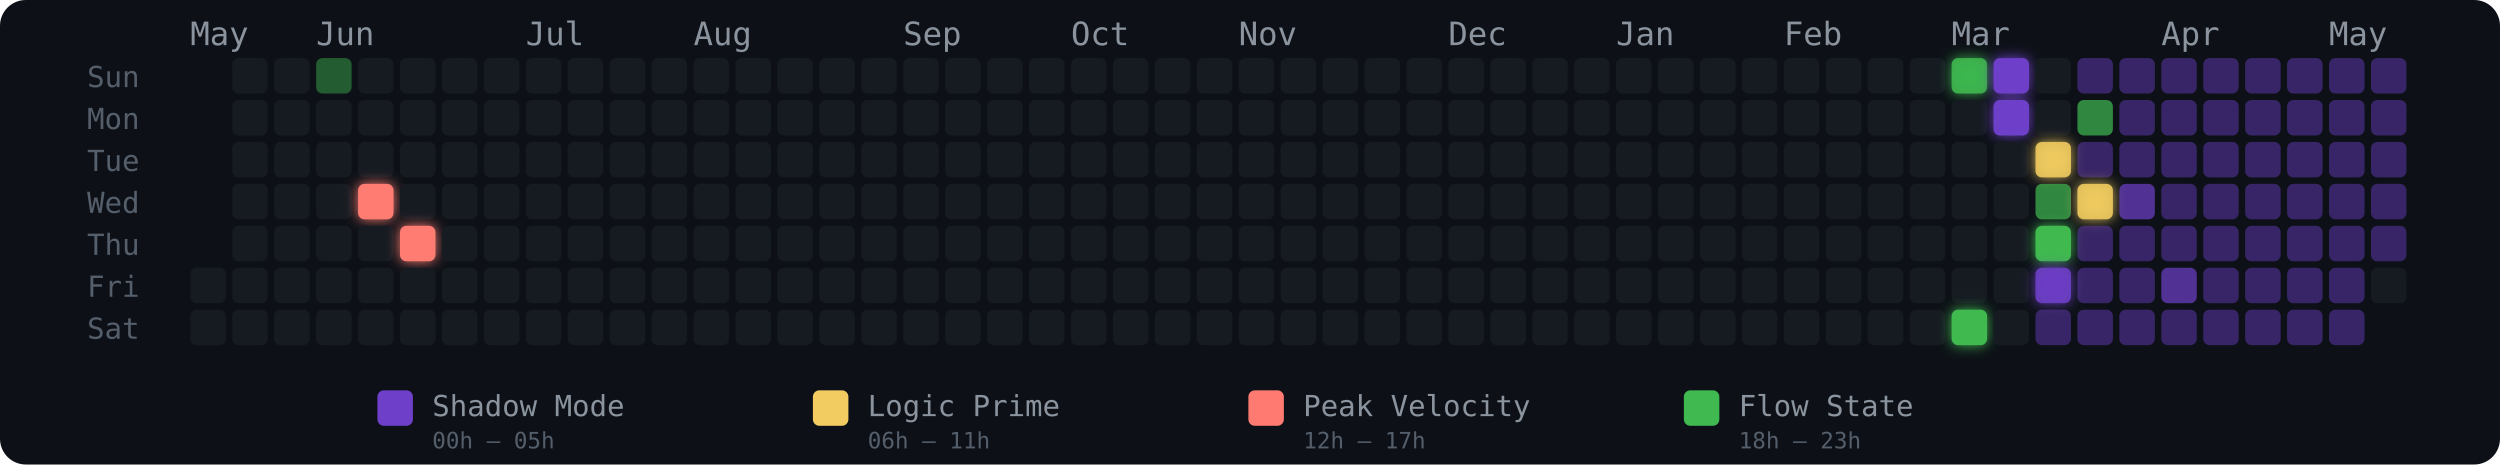
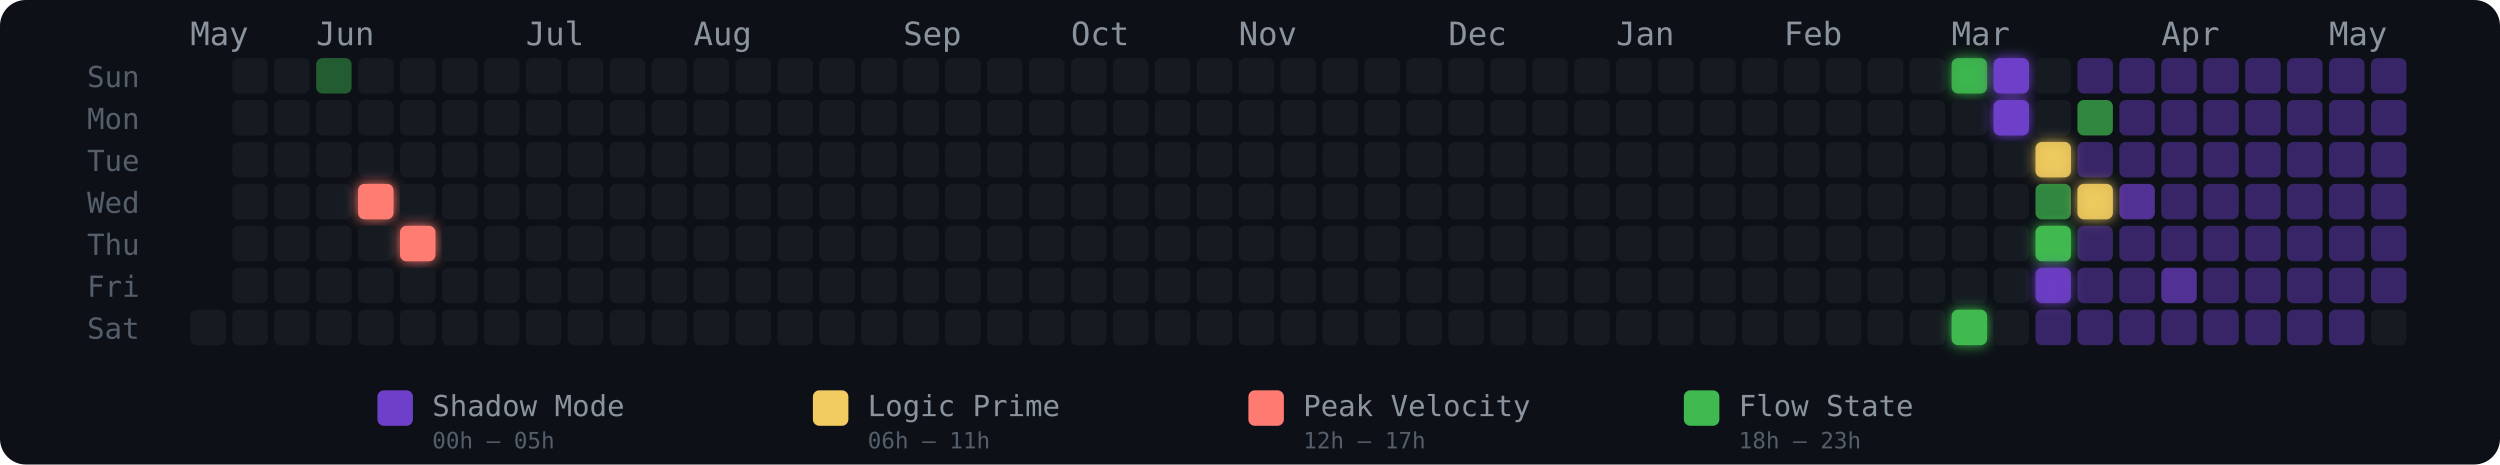
<svg xmlns="http://www.w3.org/2000/svg" width="775" height="144" viewBox="0 0 775 144" role="img" aria-label="Energy Rhythm Contribution Graph for hugotakeda">
  <defs>
    <filter id="glow-4-3" x="-50%" y="-50%" width="200%" height="200%">
      <feGaussianBlur stdDeviation="2" result="blur" />
      <feMerge>
        <feMergeNode in="blur" />
        <feMergeNode in="SourceGraphic" />
      </feMerge>
    </filter>
    <filter id="glow-5-4" x="-50%" y="-50%" width="200%" height="200%">
      <feGaussianBlur stdDeviation="2" result="blur" />
      <feMerge>
        <feMergeNode in="blur" />
        <feMergeNode in="SourceGraphic" />
      </feMerge>
    </filter>
    <filter id="glow-42-0" x="-50%" y="-50%" width="200%" height="200%">
      <feGaussianBlur stdDeviation="2" result="blur" />
      <feMerge>
        <feMergeNode in="blur" />
        <feMergeNode in="SourceGraphic" />
      </feMerge>
    </filter>
    <filter id="glow-42-6" x="-50%" y="-50%" width="200%" height="200%">
      <feGaussianBlur stdDeviation="2" result="blur" />
      <feMerge>
        <feMergeNode in="blur" />
        <feMergeNode in="SourceGraphic" />
      </feMerge>
    </filter>
    <filter id="glow-43-0" x="-50%" y="-50%" width="200%" height="200%">
      <feGaussianBlur stdDeviation="2" result="blur" />
      <feMerge>
        <feMergeNode in="blur" />
        <feMergeNode in="SourceGraphic" />
      </feMerge>
    </filter>
    <filter id="glow-43-1" x="-50%" y="-50%" width="200%" height="200%">
      <feGaussianBlur stdDeviation="2" result="blur" />
      <feMerge>
        <feMergeNode in="blur" />
        <feMergeNode in="SourceGraphic" />
      </feMerge>
    </filter>
    <filter id="glow-44-2" x="-50%" y="-50%" width="200%" height="200%">
      <feGaussianBlur stdDeviation="2" result="blur" />
      <feMerge>
        <feMergeNode in="blur" />
        <feMergeNode in="SourceGraphic" />
      </feMerge>
    </filter>
    <filter id="glow-44-4" x="-50%" y="-50%" width="200%" height="200%">
      <feGaussianBlur stdDeviation="2" result="blur" />
      <feMerge>
        <feMergeNode in="blur" />
        <feMergeNode in="SourceGraphic" />
      </feMerge>
    </filter>
    <filter id="glow-44-5" x="-50%" y="-50%" width="200%" height="200%">
      <feGaussianBlur stdDeviation="2" result="blur" />
      <feMerge>
        <feMergeNode in="blur" />
        <feMergeNode in="SourceGraphic" />
      </feMerge>
    </filter>
    <filter id="glow-45-3" x="-50%" y="-50%" width="200%" height="200%">
      <feGaussianBlur stdDeviation="2" result="blur" />
      <feMerge>
        <feMergeNode in="blur" />
        <feMergeNode in="SourceGraphic" />
      </feMerge>
    </filter>
  </defs>
  <style>
    @keyframes pulse { 0%,100%{opacity:.85} 50%{opacity:1} }
    .glow-cell { animation: pulse 2.5s ease-in-out infinite; }
  </style>
  <rect width="775" height="144" rx="8" fill="#0d1117" />
  <text x="27" y="27" fill="#555e6b" font-size="9" font-family="monospace">Sun</text>
  <text x="27" y="40" fill="#555e6b" font-size="9" font-family="monospace">Mon</text>
  <text x="27" y="53" fill="#555e6b" font-size="9" font-family="monospace">Tue</text>
  <text x="27" y="66" fill="#555e6b" font-size="9" font-family="monospace">Wed</text>
  <text x="27" y="79" fill="#555e6b" font-size="9" font-family="monospace">Thu</text>
  <text x="27" y="92" fill="#555e6b" font-size="9" font-family="monospace">Fri</text>
  <text x="27" y="105" fill="#555e6b" font-size="9" font-family="monospace">Sat</text>
  <text x="59" y="14" fill="#8b949e" font-size="10" font-family="monospace">May</text>
  <text x="98" y="14" fill="#8b949e" font-size="10" font-family="monospace">Jun</text>
  <text x="163" y="14" fill="#8b949e" font-size="10" font-family="monospace">Jul</text>
  <text x="215" y="14" fill="#8b949e" font-size="10" font-family="monospace">Aug</text>
  <text x="280" y="14" fill="#8b949e" font-size="10" font-family="monospace">Sep</text>
  <text x="332" y="14" fill="#8b949e" font-size="10" font-family="monospace">Oct</text>
  <text x="384" y="14" fill="#8b949e" font-size="10" font-family="monospace">Nov</text>
  <text x="449" y="14" fill="#8b949e" font-size="10" font-family="monospace">Dec</text>
  <text x="501" y="14" fill="#8b949e" font-size="10" font-family="monospace">Jan</text>
  <text x="553" y="14" fill="#8b949e" font-size="10" font-family="monospace">Feb</text>
  <text x="605" y="14" fill="#8b949e" font-size="10" font-family="monospace">Mar</text>
  <text x="670" y="14" fill="#8b949e" font-size="10" font-family="monospace">Apr</text>
  <text x="722" y="14" fill="#8b949e" font-size="10" font-family="monospace">May</text>
-   <rect x="59" y="83" width="11" height="11" rx="2" ry="2" fill="#161b22" fill-opacity="1">
-       </rect>
  <rect x="59" y="96" width="11" height="11" rx="2" ry="2" fill="#161b22" fill-opacity="1">
      </rect>
  <rect x="72" y="18" width="11" height="11" rx="2" ry="2" fill="#161b22" fill-opacity="1">
      </rect>
  <rect x="72" y="31" width="11" height="11" rx="2" ry="2" fill="#161b22" fill-opacity="1">
      </rect>
  <rect x="72" y="44" width="11" height="11" rx="2" ry="2" fill="#161b22" fill-opacity="1">
      </rect>
  <rect x="72" y="57" width="11" height="11" rx="2" ry="2" fill="#161b22" fill-opacity="1">
      </rect>
  <rect x="72" y="70" width="11" height="11" rx="2" ry="2" fill="#161b22" fill-opacity="1">
      </rect>
  <rect x="72" y="83" width="11" height="11" rx="2" ry="2" fill="#161b22" fill-opacity="1">
      </rect>
  <rect x="72" y="96" width="11" height="11" rx="2" ry="2" fill="#161b22" fill-opacity="1">
      </rect>
  <rect x="85" y="18" width="11" height="11" rx="2" ry="2" fill="#161b22" fill-opacity="1">
      </rect>
  <rect x="85" y="31" width="11" height="11" rx="2" ry="2" fill="#161b22" fill-opacity="1">
      </rect>
  <rect x="85" y="44" width="11" height="11" rx="2" ry="2" fill="#161b22" fill-opacity="1">
      </rect>
  <rect x="85" y="57" width="11" height="11" rx="2" ry="2" fill="#161b22" fill-opacity="1">
      </rect>
  <rect x="85" y="70" width="11" height="11" rx="2" ry="2" fill="#161b22" fill-opacity="1">
      </rect>
  <rect x="85" y="83" width="11" height="11" rx="2" ry="2" fill="#161b22" fill-opacity="1">
      </rect>
  <rect x="85" y="96" width="11" height="11" rx="2" ry="2" fill="#161b22" fill-opacity="1">
      </rect>
  <rect x="98" y="18" width="11" height="11" rx="2" ry="2" fill="#3fb950" fill-opacity="0.45">
      </rect>
  <rect x="98" y="31" width="11" height="11" rx="2" ry="2" fill="#161b22" fill-opacity="1">
      </rect>
  <rect x="98" y="44" width="11" height="11" rx="2" ry="2" fill="#161b22" fill-opacity="1">
      </rect>
  <rect x="98" y="57" width="11" height="11" rx="2" ry="2" fill="#161b22" fill-opacity="1">
      </rect>
  <rect x="98" y="70" width="11" height="11" rx="2" ry="2" fill="#161b22" fill-opacity="1">
      </rect>
  <rect x="98" y="83" width="11" height="11" rx="2" ry="2" fill="#161b22" fill-opacity="1">
      </rect>
  <rect x="98" y="96" width="11" height="11" rx="2" ry="2" fill="#161b22" fill-opacity="1">
      </rect>
  <rect x="111" y="18" width="11" height="11" rx="2" ry="2" fill="#161b22" fill-opacity="1">
      </rect>
  <rect x="111" y="31" width="11" height="11" rx="2" ry="2" fill="#161b22" fill-opacity="1">
      </rect>
  <rect x="111" y="44" width="11" height="11" rx="2" ry="2" fill="#161b22" fill-opacity="1">
      </rect>
  <rect x="111" y="57" width="11" height="11" rx="2" ry="2" fill="#ff7b72" fill-opacity="1" filter="url(#glow-4-3)">
      </rect>
  <rect x="111" y="70" width="11" height="11" rx="2" ry="2" fill="#161b22" fill-opacity="1">
      </rect>
  <rect x="111" y="83" width="11" height="11" rx="2" ry="2" fill="#161b22" fill-opacity="1">
      </rect>
  <rect x="111" y="96" width="11" height="11" rx="2" ry="2" fill="#161b22" fill-opacity="1">
      </rect>
  <rect x="124" y="18" width="11" height="11" rx="2" ry="2" fill="#161b22" fill-opacity="1">
      </rect>
  <rect x="124" y="31" width="11" height="11" rx="2" ry="2" fill="#161b22" fill-opacity="1">
      </rect>
  <rect x="124" y="44" width="11" height="11" rx="2" ry="2" fill="#161b22" fill-opacity="1">
      </rect>
  <rect x="124" y="57" width="11" height="11" rx="2" ry="2" fill="#161b22" fill-opacity="1">
      </rect>
  <rect x="124" y="70" width="11" height="11" rx="2" ry="2" fill="#ff7b72" fill-opacity="1" filter="url(#glow-5-4)">
      </rect>
  <rect x="124" y="83" width="11" height="11" rx="2" ry="2" fill="#161b22" fill-opacity="1">
      </rect>
  <rect x="124" y="96" width="11" height="11" rx="2" ry="2" fill="#161b22" fill-opacity="1">
      </rect>
  <rect x="137" y="18" width="11" height="11" rx="2" ry="2" fill="#161b22" fill-opacity="1">
      </rect>
  <rect x="137" y="31" width="11" height="11" rx="2" ry="2" fill="#161b22" fill-opacity="1">
      </rect>
  <rect x="137" y="44" width="11" height="11" rx="2" ry="2" fill="#161b22" fill-opacity="1">
      </rect>
  <rect x="137" y="57" width="11" height="11" rx="2" ry="2" fill="#161b22" fill-opacity="1">
      </rect>
  <rect x="137" y="70" width="11" height="11" rx="2" ry="2" fill="#161b22" fill-opacity="1">
      </rect>
  <rect x="137" y="83" width="11" height="11" rx="2" ry="2" fill="#161b22" fill-opacity="1">
      </rect>
  <rect x="137" y="96" width="11" height="11" rx="2" ry="2" fill="#161b22" fill-opacity="1">
      </rect>
  <rect x="150" y="18" width="11" height="11" rx="2" ry="2" fill="#161b22" fill-opacity="1">
      </rect>
  <rect x="150" y="31" width="11" height="11" rx="2" ry="2" fill="#161b22" fill-opacity="1">
      </rect>
  <rect x="150" y="44" width="11" height="11" rx="2" ry="2" fill="#161b22" fill-opacity="1">
      </rect>
  <rect x="150" y="57" width="11" height="11" rx="2" ry="2" fill="#161b22" fill-opacity="1">
      </rect>
  <rect x="150" y="70" width="11" height="11" rx="2" ry="2" fill="#161b22" fill-opacity="1">
      </rect>
  <rect x="150" y="83" width="11" height="11" rx="2" ry="2" fill="#161b22" fill-opacity="1">
      </rect>
  <rect x="150" y="96" width="11" height="11" rx="2" ry="2" fill="#161b22" fill-opacity="1">
      </rect>
  <rect x="163" y="18" width="11" height="11" rx="2" ry="2" fill="#161b22" fill-opacity="1">
      </rect>
  <rect x="163" y="31" width="11" height="11" rx="2" ry="2" fill="#161b22" fill-opacity="1">
      </rect>
  <rect x="163" y="44" width="11" height="11" rx="2" ry="2" fill="#161b22" fill-opacity="1">
      </rect>
  <rect x="163" y="57" width="11" height="11" rx="2" ry="2" fill="#161b22" fill-opacity="1">
      </rect>
  <rect x="163" y="70" width="11" height="11" rx="2" ry="2" fill="#161b22" fill-opacity="1">
      </rect>
  <rect x="163" y="83" width="11" height="11" rx="2" ry="2" fill="#161b22" fill-opacity="1">
      </rect>
  <rect x="163" y="96" width="11" height="11" rx="2" ry="2" fill="#161b22" fill-opacity="1">
      </rect>
  <rect x="176" y="18" width="11" height="11" rx="2" ry="2" fill="#161b22" fill-opacity="1">
      </rect>
  <rect x="176" y="31" width="11" height="11" rx="2" ry="2" fill="#161b22" fill-opacity="1">
      </rect>
  <rect x="176" y="44" width="11" height="11" rx="2" ry="2" fill="#161b22" fill-opacity="1">
      </rect>
  <rect x="176" y="57" width="11" height="11" rx="2" ry="2" fill="#161b22" fill-opacity="1">
      </rect>
  <rect x="176" y="70" width="11" height="11" rx="2" ry="2" fill="#161b22" fill-opacity="1">
      </rect>
  <rect x="176" y="83" width="11" height="11" rx="2" ry="2" fill="#161b22" fill-opacity="1">
      </rect>
  <rect x="176" y="96" width="11" height="11" rx="2" ry="2" fill="#161b22" fill-opacity="1">
      </rect>
  <rect x="189" y="18" width="11" height="11" rx="2" ry="2" fill="#161b22" fill-opacity="1">
      </rect>
  <rect x="189" y="31" width="11" height="11" rx="2" ry="2" fill="#161b22" fill-opacity="1">
      </rect>
  <rect x="189" y="44" width="11" height="11" rx="2" ry="2" fill="#161b22" fill-opacity="1">
      </rect>
  <rect x="189" y="57" width="11" height="11" rx="2" ry="2" fill="#161b22" fill-opacity="1">
      </rect>
  <rect x="189" y="70" width="11" height="11" rx="2" ry="2" fill="#161b22" fill-opacity="1">
      </rect>
  <rect x="189" y="83" width="11" height="11" rx="2" ry="2" fill="#161b22" fill-opacity="1">
      </rect>
  <rect x="189" y="96" width="11" height="11" rx="2" ry="2" fill="#161b22" fill-opacity="1">
      </rect>
  <rect x="202" y="18" width="11" height="11" rx="2" ry="2" fill="#161b22" fill-opacity="1">
      </rect>
  <rect x="202" y="31" width="11" height="11" rx="2" ry="2" fill="#161b22" fill-opacity="1">
      </rect>
  <rect x="202" y="44" width="11" height="11" rx="2" ry="2" fill="#161b22" fill-opacity="1">
      </rect>
  <rect x="202" y="57" width="11" height="11" rx="2" ry="2" fill="#161b22" fill-opacity="1">
      </rect>
  <rect x="202" y="70" width="11" height="11" rx="2" ry="2" fill="#161b22" fill-opacity="1">
      </rect>
  <rect x="202" y="83" width="11" height="11" rx="2" ry="2" fill="#161b22" fill-opacity="1">
      </rect>
  <rect x="202" y="96" width="11" height="11" rx="2" ry="2" fill="#161b22" fill-opacity="1">
      </rect>
  <rect x="215" y="18" width="11" height="11" rx="2" ry="2" fill="#161b22" fill-opacity="1">
      </rect>
  <rect x="215" y="31" width="11" height="11" rx="2" ry="2" fill="#161b22" fill-opacity="1">
      </rect>
  <rect x="215" y="44" width="11" height="11" rx="2" ry="2" fill="#161b22" fill-opacity="1">
      </rect>
  <rect x="215" y="57" width="11" height="11" rx="2" ry="2" fill="#161b22" fill-opacity="1">
      </rect>
  <rect x="215" y="70" width="11" height="11" rx="2" ry="2" fill="#161b22" fill-opacity="1">
      </rect>
  <rect x="215" y="83" width="11" height="11" rx="2" ry="2" fill="#161b22" fill-opacity="1">
      </rect>
  <rect x="215" y="96" width="11" height="11" rx="2" ry="2" fill="#161b22" fill-opacity="1">
      </rect>
  <rect x="228" y="18" width="11" height="11" rx="2" ry="2" fill="#161b22" fill-opacity="1">
      </rect>
  <rect x="228" y="31" width="11" height="11" rx="2" ry="2" fill="#161b22" fill-opacity="1">
      </rect>
  <rect x="228" y="44" width="11" height="11" rx="2" ry="2" fill="#161b22" fill-opacity="1">
      </rect>
  <rect x="228" y="57" width="11" height="11" rx="2" ry="2" fill="#161b22" fill-opacity="1">
      </rect>
  <rect x="228" y="70" width="11" height="11" rx="2" ry="2" fill="#161b22" fill-opacity="1">
      </rect>
  <rect x="228" y="83" width="11" height="11" rx="2" ry="2" fill="#161b22" fill-opacity="1">
      </rect>
  <rect x="228" y="96" width="11" height="11" rx="2" ry="2" fill="#161b22" fill-opacity="1">
      </rect>
  <rect x="241" y="18" width="11" height="11" rx="2" ry="2" fill="#161b22" fill-opacity="1">
      </rect>
  <rect x="241" y="31" width="11" height="11" rx="2" ry="2" fill="#161b22" fill-opacity="1">
      </rect>
  <rect x="241" y="44" width="11" height="11" rx="2" ry="2" fill="#161b22" fill-opacity="1">
      </rect>
  <rect x="241" y="57" width="11" height="11" rx="2" ry="2" fill="#161b22" fill-opacity="1">
      </rect>
  <rect x="241" y="70" width="11" height="11" rx="2" ry="2" fill="#161b22" fill-opacity="1">
      </rect>
  <rect x="241" y="83" width="11" height="11" rx="2" ry="2" fill="#161b22" fill-opacity="1">
      </rect>
  <rect x="241" y="96" width="11" height="11" rx="2" ry="2" fill="#161b22" fill-opacity="1">
      </rect>
  <rect x="254" y="18" width="11" height="11" rx="2" ry="2" fill="#161b22" fill-opacity="1">
      </rect>
  <rect x="254" y="31" width="11" height="11" rx="2" ry="2" fill="#161b22" fill-opacity="1">
      </rect>
  <rect x="254" y="44" width="11" height="11" rx="2" ry="2" fill="#161b22" fill-opacity="1">
      </rect>
  <rect x="254" y="57" width="11" height="11" rx="2" ry="2" fill="#161b22" fill-opacity="1">
      </rect>
  <rect x="254" y="70" width="11" height="11" rx="2" ry="2" fill="#161b22" fill-opacity="1">
      </rect>
  <rect x="254" y="83" width="11" height="11" rx="2" ry="2" fill="#161b22" fill-opacity="1">
      </rect>
  <rect x="254" y="96" width="11" height="11" rx="2" ry="2" fill="#161b22" fill-opacity="1">
      </rect>
  <rect x="267" y="18" width="11" height="11" rx="2" ry="2" fill="#161b22" fill-opacity="1">
      </rect>
  <rect x="267" y="31" width="11" height="11" rx="2" ry="2" fill="#161b22" fill-opacity="1">
      </rect>
  <rect x="267" y="44" width="11" height="11" rx="2" ry="2" fill="#161b22" fill-opacity="1">
      </rect>
  <rect x="267" y="57" width="11" height="11" rx="2" ry="2" fill="#161b22" fill-opacity="1">
      </rect>
  <rect x="267" y="70" width="11" height="11" rx="2" ry="2" fill="#161b22" fill-opacity="1">
      </rect>
  <rect x="267" y="83" width="11" height="11" rx="2" ry="2" fill="#161b22" fill-opacity="1">
      </rect>
  <rect x="267" y="96" width="11" height="11" rx="2" ry="2" fill="#161b22" fill-opacity="1">
      </rect>
  <rect x="280" y="18" width="11" height="11" rx="2" ry="2" fill="#161b22" fill-opacity="1">
      </rect>
  <rect x="280" y="31" width="11" height="11" rx="2" ry="2" fill="#161b22" fill-opacity="1">
      </rect>
  <rect x="280" y="44" width="11" height="11" rx="2" ry="2" fill="#161b22" fill-opacity="1">
      </rect>
  <rect x="280" y="57" width="11" height="11" rx="2" ry="2" fill="#161b22" fill-opacity="1">
      </rect>
  <rect x="280" y="70" width="11" height="11" rx="2" ry="2" fill="#161b22" fill-opacity="1">
      </rect>
  <rect x="280" y="83" width="11" height="11" rx="2" ry="2" fill="#161b22" fill-opacity="1">
      </rect>
  <rect x="280" y="96" width="11" height="11" rx="2" ry="2" fill="#161b22" fill-opacity="1">
      </rect>
  <rect x="293" y="18" width="11" height="11" rx="2" ry="2" fill="#161b22" fill-opacity="1">
      </rect>
  <rect x="293" y="31" width="11" height="11" rx="2" ry="2" fill="#161b22" fill-opacity="1">
      </rect>
  <rect x="293" y="44" width="11" height="11" rx="2" ry="2" fill="#161b22" fill-opacity="1">
      </rect>
  <rect x="293" y="57" width="11" height="11" rx="2" ry="2" fill="#161b22" fill-opacity="1">
      </rect>
  <rect x="293" y="70" width="11" height="11" rx="2" ry="2" fill="#161b22" fill-opacity="1">
      </rect>
  <rect x="293" y="83" width="11" height="11" rx="2" ry="2" fill="#161b22" fill-opacity="1">
      </rect>
  <rect x="293" y="96" width="11" height="11" rx="2" ry="2" fill="#161b22" fill-opacity="1">
      </rect>
  <rect x="306" y="18" width="11" height="11" rx="2" ry="2" fill="#161b22" fill-opacity="1">
      </rect>
  <rect x="306" y="31" width="11" height="11" rx="2" ry="2" fill="#161b22" fill-opacity="1">
      </rect>
  <rect x="306" y="44" width="11" height="11" rx="2" ry="2" fill="#161b22" fill-opacity="1">
      </rect>
  <rect x="306" y="57" width="11" height="11" rx="2" ry="2" fill="#161b22" fill-opacity="1">
      </rect>
  <rect x="306" y="70" width="11" height="11" rx="2" ry="2" fill="#161b22" fill-opacity="1">
      </rect>
  <rect x="306" y="83" width="11" height="11" rx="2" ry="2" fill="#161b22" fill-opacity="1">
      </rect>
  <rect x="306" y="96" width="11" height="11" rx="2" ry="2" fill="#161b22" fill-opacity="1">
      </rect>
  <rect x="319" y="18" width="11" height="11" rx="2" ry="2" fill="#161b22" fill-opacity="1">
      </rect>
  <rect x="319" y="31" width="11" height="11" rx="2" ry="2" fill="#161b22" fill-opacity="1">
      </rect>
  <rect x="319" y="44" width="11" height="11" rx="2" ry="2" fill="#161b22" fill-opacity="1">
      </rect>
  <rect x="319" y="57" width="11" height="11" rx="2" ry="2" fill="#161b22" fill-opacity="1">
      </rect>
  <rect x="319" y="70" width="11" height="11" rx="2" ry="2" fill="#161b22" fill-opacity="1">
      </rect>
  <rect x="319" y="83" width="11" height="11" rx="2" ry="2" fill="#161b22" fill-opacity="1">
      </rect>
  <rect x="319" y="96" width="11" height="11" rx="2" ry="2" fill="#161b22" fill-opacity="1">
      </rect>
  <rect x="332" y="18" width="11" height="11" rx="2" ry="2" fill="#161b22" fill-opacity="1">
      </rect>
  <rect x="332" y="31" width="11" height="11" rx="2" ry="2" fill="#161b22" fill-opacity="1">
      </rect>
  <rect x="332" y="44" width="11" height="11" rx="2" ry="2" fill="#161b22" fill-opacity="1">
      </rect>
  <rect x="332" y="57" width="11" height="11" rx="2" ry="2" fill="#161b22" fill-opacity="1">
      </rect>
  <rect x="332" y="70" width="11" height="11" rx="2" ry="2" fill="#161b22" fill-opacity="1">
      </rect>
  <rect x="332" y="83" width="11" height="11" rx="2" ry="2" fill="#161b22" fill-opacity="1">
      </rect>
  <rect x="332" y="96" width="11" height="11" rx="2" ry="2" fill="#161b22" fill-opacity="1">
      </rect>
  <rect x="345" y="18" width="11" height="11" rx="2" ry="2" fill="#161b22" fill-opacity="1">
      </rect>
  <rect x="345" y="31" width="11" height="11" rx="2" ry="2" fill="#161b22" fill-opacity="1">
      </rect>
  <rect x="345" y="44" width="11" height="11" rx="2" ry="2" fill="#161b22" fill-opacity="1">
      </rect>
  <rect x="345" y="57" width="11" height="11" rx="2" ry="2" fill="#161b22" fill-opacity="1">
      </rect>
  <rect x="345" y="70" width="11" height="11" rx="2" ry="2" fill="#161b22" fill-opacity="1">
      </rect>
  <rect x="345" y="83" width="11" height="11" rx="2" ry="2" fill="#161b22" fill-opacity="1">
      </rect>
  <rect x="345" y="96" width="11" height="11" rx="2" ry="2" fill="#161b22" fill-opacity="1">
      </rect>
  <rect x="358" y="18" width="11" height="11" rx="2" ry="2" fill="#161b22" fill-opacity="1">
      </rect>
  <rect x="358" y="31" width="11" height="11" rx="2" ry="2" fill="#161b22" fill-opacity="1">
      </rect>
  <rect x="358" y="44" width="11" height="11" rx="2" ry="2" fill="#161b22" fill-opacity="1">
      </rect>
  <rect x="358" y="57" width="11" height="11" rx="2" ry="2" fill="#161b22" fill-opacity="1">
      </rect>
  <rect x="358" y="70" width="11" height="11" rx="2" ry="2" fill="#161b22" fill-opacity="1">
      </rect>
  <rect x="358" y="83" width="11" height="11" rx="2" ry="2" fill="#161b22" fill-opacity="1">
      </rect>
  <rect x="358" y="96" width="11" height="11" rx="2" ry="2" fill="#161b22" fill-opacity="1">
      </rect>
  <rect x="371" y="18" width="11" height="11" rx="2" ry="2" fill="#161b22" fill-opacity="1">
      </rect>
  <rect x="371" y="31" width="11" height="11" rx="2" ry="2" fill="#161b22" fill-opacity="1">
      </rect>
  <rect x="371" y="44" width="11" height="11" rx="2" ry="2" fill="#161b22" fill-opacity="1">
      </rect>
  <rect x="371" y="57" width="11" height="11" rx="2" ry="2" fill="#161b22" fill-opacity="1">
      </rect>
  <rect x="371" y="70" width="11" height="11" rx="2" ry="2" fill="#161b22" fill-opacity="1">
      </rect>
  <rect x="371" y="83" width="11" height="11" rx="2" ry="2" fill="#161b22" fill-opacity="1">
      </rect>
  <rect x="371" y="96" width="11" height="11" rx="2" ry="2" fill="#161b22" fill-opacity="1">
      </rect>
  <rect x="384" y="18" width="11" height="11" rx="2" ry="2" fill="#161b22" fill-opacity="1">
      </rect>
  <rect x="384" y="31" width="11" height="11" rx="2" ry="2" fill="#161b22" fill-opacity="1">
      </rect>
  <rect x="384" y="44" width="11" height="11" rx="2" ry="2" fill="#161b22" fill-opacity="1">
      </rect>
  <rect x="384" y="57" width="11" height="11" rx="2" ry="2" fill="#161b22" fill-opacity="1">
      </rect>
  <rect x="384" y="70" width="11" height="11" rx="2" ry="2" fill="#161b22" fill-opacity="1">
      </rect>
  <rect x="384" y="83" width="11" height="11" rx="2" ry="2" fill="#161b22" fill-opacity="1">
      </rect>
  <rect x="384" y="96" width="11" height="11" rx="2" ry="2" fill="#161b22" fill-opacity="1">
      </rect>
  <rect x="397" y="18" width="11" height="11" rx="2" ry="2" fill="#161b22" fill-opacity="1">
      </rect>
  <rect x="397" y="31" width="11" height="11" rx="2" ry="2" fill="#161b22" fill-opacity="1">
      </rect>
  <rect x="397" y="44" width="11" height="11" rx="2" ry="2" fill="#161b22" fill-opacity="1">
      </rect>
  <rect x="397" y="57" width="11" height="11" rx="2" ry="2" fill="#161b22" fill-opacity="1">
      </rect>
  <rect x="397" y="70" width="11" height="11" rx="2" ry="2" fill="#161b22" fill-opacity="1">
      </rect>
  <rect x="397" y="83" width="11" height="11" rx="2" ry="2" fill="#161b22" fill-opacity="1">
      </rect>
  <rect x="397" y="96" width="11" height="11" rx="2" ry="2" fill="#161b22" fill-opacity="1">
      </rect>
  <rect x="410" y="18" width="11" height="11" rx="2" ry="2" fill="#161b22" fill-opacity="1">
      </rect>
  <rect x="410" y="31" width="11" height="11" rx="2" ry="2" fill="#161b22" fill-opacity="1">
      </rect>
  <rect x="410" y="44" width="11" height="11" rx="2" ry="2" fill="#161b22" fill-opacity="1">
      </rect>
  <rect x="410" y="57" width="11" height="11" rx="2" ry="2" fill="#161b22" fill-opacity="1">
      </rect>
  <rect x="410" y="70" width="11" height="11" rx="2" ry="2" fill="#161b22" fill-opacity="1">
      </rect>
  <rect x="410" y="83" width="11" height="11" rx="2" ry="2" fill="#161b22" fill-opacity="1">
      </rect>
  <rect x="410" y="96" width="11" height="11" rx="2" ry="2" fill="#161b22" fill-opacity="1">
      </rect>
  <rect x="423" y="18" width="11" height="11" rx="2" ry="2" fill="#161b22" fill-opacity="1">
      </rect>
  <rect x="423" y="31" width="11" height="11" rx="2" ry="2" fill="#161b22" fill-opacity="1">
      </rect>
  <rect x="423" y="44" width="11" height="11" rx="2" ry="2" fill="#161b22" fill-opacity="1">
      </rect>
  <rect x="423" y="57" width="11" height="11" rx="2" ry="2" fill="#161b22" fill-opacity="1">
      </rect>
  <rect x="423" y="70" width="11" height="11" rx="2" ry="2" fill="#161b22" fill-opacity="1">
      </rect>
  <rect x="423" y="83" width="11" height="11" rx="2" ry="2" fill="#161b22" fill-opacity="1">
      </rect>
  <rect x="423" y="96" width="11" height="11" rx="2" ry="2" fill="#161b22" fill-opacity="1">
      </rect>
  <rect x="436" y="18" width="11" height="11" rx="2" ry="2" fill="#161b22" fill-opacity="1">
      </rect>
  <rect x="436" y="31" width="11" height="11" rx="2" ry="2" fill="#161b22" fill-opacity="1">
      </rect>
  <rect x="436" y="44" width="11" height="11" rx="2" ry="2" fill="#161b22" fill-opacity="1">
      </rect>
  <rect x="436" y="57" width="11" height="11" rx="2" ry="2" fill="#161b22" fill-opacity="1">
      </rect>
  <rect x="436" y="70" width="11" height="11" rx="2" ry="2" fill="#161b22" fill-opacity="1">
      </rect>
  <rect x="436" y="83" width="11" height="11" rx="2" ry="2" fill="#161b22" fill-opacity="1">
      </rect>
  <rect x="436" y="96" width="11" height="11" rx="2" ry="2" fill="#161b22" fill-opacity="1">
      </rect>
  <rect x="449" y="18" width="11" height="11" rx="2" ry="2" fill="#161b22" fill-opacity="1">
      </rect>
  <rect x="449" y="31" width="11" height="11" rx="2" ry="2" fill="#161b22" fill-opacity="1">
      </rect>
  <rect x="449" y="44" width="11" height="11" rx="2" ry="2" fill="#161b22" fill-opacity="1">
      </rect>
  <rect x="449" y="57" width="11" height="11" rx="2" ry="2" fill="#161b22" fill-opacity="1">
      </rect>
  <rect x="449" y="70" width="11" height="11" rx="2" ry="2" fill="#161b22" fill-opacity="1">
      </rect>
  <rect x="449" y="83" width="11" height="11" rx="2" ry="2" fill="#161b22" fill-opacity="1">
      </rect>
  <rect x="449" y="96" width="11" height="11" rx="2" ry="2" fill="#161b22" fill-opacity="1">
      </rect>
  <rect x="462" y="18" width="11" height="11" rx="2" ry="2" fill="#161b22" fill-opacity="1">
      </rect>
  <rect x="462" y="31" width="11" height="11" rx="2" ry="2" fill="#161b22" fill-opacity="1">
      </rect>
  <rect x="462" y="44" width="11" height="11" rx="2" ry="2" fill="#161b22" fill-opacity="1">
      </rect>
  <rect x="462" y="57" width="11" height="11" rx="2" ry="2" fill="#161b22" fill-opacity="1">
      </rect>
  <rect x="462" y="70" width="11" height="11" rx="2" ry="2" fill="#161b22" fill-opacity="1">
      </rect>
  <rect x="462" y="83" width="11" height="11" rx="2" ry="2" fill="#161b22" fill-opacity="1">
      </rect>
  <rect x="462" y="96" width="11" height="11" rx="2" ry="2" fill="#161b22" fill-opacity="1">
      </rect>
  <rect x="475" y="18" width="11" height="11" rx="2" ry="2" fill="#161b22" fill-opacity="1">
      </rect>
  <rect x="475" y="31" width="11" height="11" rx="2" ry="2" fill="#161b22" fill-opacity="1">
      </rect>
  <rect x="475" y="44" width="11" height="11" rx="2" ry="2" fill="#161b22" fill-opacity="1">
      </rect>
  <rect x="475" y="57" width="11" height="11" rx="2" ry="2" fill="#161b22" fill-opacity="1">
      </rect>
  <rect x="475" y="70" width="11" height="11" rx="2" ry="2" fill="#161b22" fill-opacity="1">
      </rect>
  <rect x="475" y="83" width="11" height="11" rx="2" ry="2" fill="#161b22" fill-opacity="1">
      </rect>
  <rect x="475" y="96" width="11" height="11" rx="2" ry="2" fill="#161b22" fill-opacity="1">
      </rect>
  <rect x="488" y="18" width="11" height="11" rx="2" ry="2" fill="#161b22" fill-opacity="1">
      </rect>
  <rect x="488" y="31" width="11" height="11" rx="2" ry="2" fill="#161b22" fill-opacity="1">
      </rect>
  <rect x="488" y="44" width="11" height="11" rx="2" ry="2" fill="#161b22" fill-opacity="1">
      </rect>
  <rect x="488" y="57" width="11" height="11" rx="2" ry="2" fill="#161b22" fill-opacity="1">
      </rect>
  <rect x="488" y="70" width="11" height="11" rx="2" ry="2" fill="#161b22" fill-opacity="1">
      </rect>
  <rect x="488" y="83" width="11" height="11" rx="2" ry="2" fill="#161b22" fill-opacity="1">
      </rect>
  <rect x="488" y="96" width="11" height="11" rx="2" ry="2" fill="#161b22" fill-opacity="1">
      </rect>
  <rect x="501" y="18" width="11" height="11" rx="2" ry="2" fill="#161b22" fill-opacity="1">
      </rect>
  <rect x="501" y="31" width="11" height="11" rx="2" ry="2" fill="#161b22" fill-opacity="1">
      </rect>
  <rect x="501" y="44" width="11" height="11" rx="2" ry="2" fill="#161b22" fill-opacity="1">
      </rect>
  <rect x="501" y="57" width="11" height="11" rx="2" ry="2" fill="#161b22" fill-opacity="1">
      </rect>
  <rect x="501" y="70" width="11" height="11" rx="2" ry="2" fill="#161b22" fill-opacity="1">
      </rect>
  <rect x="501" y="83" width="11" height="11" rx="2" ry="2" fill="#161b22" fill-opacity="1">
      </rect>
  <rect x="501" y="96" width="11" height="11" rx="2" ry="2" fill="#161b22" fill-opacity="1">
      </rect>
  <rect x="514" y="18" width="11" height="11" rx="2" ry="2" fill="#161b22" fill-opacity="1">
      </rect>
  <rect x="514" y="31" width="11" height="11" rx="2" ry="2" fill="#161b22" fill-opacity="1">
      </rect>
  <rect x="514" y="44" width="11" height="11" rx="2" ry="2" fill="#161b22" fill-opacity="1">
      </rect>
  <rect x="514" y="57" width="11" height="11" rx="2" ry="2" fill="#161b22" fill-opacity="1">
      </rect>
  <rect x="514" y="70" width="11" height="11" rx="2" ry="2" fill="#161b22" fill-opacity="1">
      </rect>
  <rect x="514" y="83" width="11" height="11" rx="2" ry="2" fill="#161b22" fill-opacity="1">
      </rect>
  <rect x="514" y="96" width="11" height="11" rx="2" ry="2" fill="#161b22" fill-opacity="1">
      </rect>
  <rect x="527" y="18" width="11" height="11" rx="2" ry="2" fill="#161b22" fill-opacity="1">
      </rect>
  <rect x="527" y="31" width="11" height="11" rx="2" ry="2" fill="#161b22" fill-opacity="1">
      </rect>
  <rect x="527" y="44" width="11" height="11" rx="2" ry="2" fill="#161b22" fill-opacity="1">
      </rect>
  <rect x="527" y="57" width="11" height="11" rx="2" ry="2" fill="#161b22" fill-opacity="1">
      </rect>
  <rect x="527" y="70" width="11" height="11" rx="2" ry="2" fill="#161b22" fill-opacity="1">
      </rect>
  <rect x="527" y="83" width="11" height="11" rx="2" ry="2" fill="#161b22" fill-opacity="1">
      </rect>
  <rect x="527" y="96" width="11" height="11" rx="2" ry="2" fill="#161b22" fill-opacity="1">
      </rect>
  <rect x="540" y="18" width="11" height="11" rx="2" ry="2" fill="#161b22" fill-opacity="1">
      </rect>
  <rect x="540" y="31" width="11" height="11" rx="2" ry="2" fill="#161b22" fill-opacity="1">
      </rect>
  <rect x="540" y="44" width="11" height="11" rx="2" ry="2" fill="#161b22" fill-opacity="1">
      </rect>
  <rect x="540" y="57" width="11" height="11" rx="2" ry="2" fill="#161b22" fill-opacity="1">
      </rect>
  <rect x="540" y="70" width="11" height="11" rx="2" ry="2" fill="#161b22" fill-opacity="1">
      </rect>
  <rect x="540" y="83" width="11" height="11" rx="2" ry="2" fill="#161b22" fill-opacity="1">
      </rect>
  <rect x="540" y="96" width="11" height="11" rx="2" ry="2" fill="#161b22" fill-opacity="1">
      </rect>
  <rect x="553" y="18" width="11" height="11" rx="2" ry="2" fill="#161b22" fill-opacity="1">
      </rect>
  <rect x="553" y="31" width="11" height="11" rx="2" ry="2" fill="#161b22" fill-opacity="1">
      </rect>
  <rect x="553" y="44" width="11" height="11" rx="2" ry="2" fill="#161b22" fill-opacity="1">
      </rect>
  <rect x="553" y="57" width="11" height="11" rx="2" ry="2" fill="#161b22" fill-opacity="1">
      </rect>
  <rect x="553" y="70" width="11" height="11" rx="2" ry="2" fill="#161b22" fill-opacity="1">
      </rect>
  <rect x="553" y="83" width="11" height="11" rx="2" ry="2" fill="#161b22" fill-opacity="1">
      </rect>
  <rect x="553" y="96" width="11" height="11" rx="2" ry="2" fill="#161b22" fill-opacity="1">
      </rect>
  <rect x="566" y="18" width="11" height="11" rx="2" ry="2" fill="#161b22" fill-opacity="1">
      </rect>
  <rect x="566" y="31" width="11" height="11" rx="2" ry="2" fill="#161b22" fill-opacity="1">
      </rect>
  <rect x="566" y="44" width="11" height="11" rx="2" ry="2" fill="#161b22" fill-opacity="1">
      </rect>
  <rect x="566" y="57" width="11" height="11" rx="2" ry="2" fill="#161b22" fill-opacity="1">
      </rect>
  <rect x="566" y="70" width="11" height="11" rx="2" ry="2" fill="#161b22" fill-opacity="1">
      </rect>
  <rect x="566" y="83" width="11" height="11" rx="2" ry="2" fill="#161b22" fill-opacity="1">
      </rect>
  <rect x="566" y="96" width="11" height="11" rx="2" ry="2" fill="#161b22" fill-opacity="1">
      </rect>
  <rect x="579" y="18" width="11" height="11" rx="2" ry="2" fill="#161b22" fill-opacity="1">
      </rect>
  <rect x="579" y="31" width="11" height="11" rx="2" ry="2" fill="#161b22" fill-opacity="1">
      </rect>
  <rect x="579" y="44" width="11" height="11" rx="2" ry="2" fill="#161b22" fill-opacity="1">
      </rect>
  <rect x="579" y="57" width="11" height="11" rx="2" ry="2" fill="#161b22" fill-opacity="1">
      </rect>
  <rect x="579" y="70" width="11" height="11" rx="2" ry="2" fill="#161b22" fill-opacity="1">
      </rect>
  <rect x="579" y="83" width="11" height="11" rx="2" ry="2" fill="#161b22" fill-opacity="1">
      </rect>
  <rect x="579" y="96" width="11" height="11" rx="2" ry="2" fill="#161b22" fill-opacity="1">
      </rect>
  <rect x="592" y="18" width="11" height="11" rx="2" ry="2" fill="#161b22" fill-opacity="1">
      </rect>
  <rect x="592" y="31" width="11" height="11" rx="2" ry="2" fill="#161b22" fill-opacity="1">
      </rect>
  <rect x="592" y="44" width="11" height="11" rx="2" ry="2" fill="#161b22" fill-opacity="1">
      </rect>
  <rect x="592" y="57" width="11" height="11" rx="2" ry="2" fill="#161b22" fill-opacity="1">
      </rect>
  <rect x="592" y="70" width="11" height="11" rx="2" ry="2" fill="#161b22" fill-opacity="1">
      </rect>
  <rect x="592" y="83" width="11" height="11" rx="2" ry="2" fill="#161b22" fill-opacity="1">
      </rect>
  <rect x="592" y="96" width="11" height="11" rx="2" ry="2" fill="#161b22" fill-opacity="1">
      </rect>
  <rect x="605" y="18" width="11" height="11" rx="2" ry="2" fill="#3fb950" fill-opacity="0.88" filter="url(#glow-42-0)">
      </rect>
  <rect x="605" y="31" width="11" height="11" rx="2" ry="2" fill="#161b22" fill-opacity="1">
      </rect>
  <rect x="605" y="44" width="11" height="11" rx="2" ry="2" fill="#161b22" fill-opacity="1">
      </rect>
  <rect x="605" y="57" width="11" height="11" rx="2" ry="2" fill="#161b22" fill-opacity="1">
      </rect>
  <rect x="605" y="70" width="11" height="11" rx="2" ry="2" fill="#161b22" fill-opacity="1">
      </rect>
  <rect x="605" y="83" width="11" height="11" rx="2" ry="2" fill="#161b22" fill-opacity="1">
      </rect>
  <rect x="605" y="96" width="11" height="11" rx="2" ry="2" fill="#3fb950" fill-opacity="1" filter="url(#glow-42-6)">
      </rect>
  <rect x="618" y="18" width="11" height="11" rx="2" ry="2" fill="#6e40c9" fill-opacity="1" filter="url(#glow-43-0)">
      </rect>
  <rect x="618" y="31" width="11" height="11" rx="2" ry="2" fill="#6e40c9" fill-opacity="1" filter="url(#glow-43-1)">
      </rect>
  <rect x="618" y="44" width="11" height="11" rx="2" ry="2" fill="#161b22" fill-opacity="1">
      </rect>
  <rect x="618" y="57" width="11" height="11" rx="2" ry="2" fill="#161b22" fill-opacity="1">
      </rect>
  <rect x="618" y="70" width="11" height="11" rx="2" ry="2" fill="#161b22" fill-opacity="1">
      </rect>
  <rect x="618" y="83" width="11" height="11" rx="2" ry="2" fill="#161b22" fill-opacity="1">
      </rect>
  <rect x="618" y="96" width="11" height="11" rx="2" ry="2" fill="#161b22" fill-opacity="1">
      </rect>
  <rect x="631" y="18" width="11" height="11" rx="2" ry="2" fill="#161b22" fill-opacity="1">
      </rect>
  <rect x="631" y="31" width="11" height="11" rx="2" ry="2" fill="#161b22" fill-opacity="1">
      </rect>
  <rect x="631" y="44" width="11" height="11" rx="2" ry="2" fill="#f2cc60" fill-opacity="0.88" filter="url(#glow-44-2)">
      </rect>
  <rect x="631" y="57" width="11" height="11" rx="2" ry="2" fill="#3fb950" fill-opacity="0.7">
      </rect>
  <rect x="631" y="70" width="11" height="11" rx="2" ry="2" fill="#3fb950" fill-opacity="1" filter="url(#glow-44-4)">
      </rect>
  <rect x="631" y="83" width="11" height="11" rx="2" ry="2" fill="#6e40c9" fill-opacity="0.88" filter="url(#glow-44-5)">
      </rect>
  <rect x="631" y="96" width="11" height="11" rx="2" ry="2" fill="#6e40c9" fill-opacity="0.45">
      </rect>
  <rect x="644" y="18" width="11" height="11" rx="2" ry="2" fill="#6e40c9" fill-opacity="0.45">
      </rect>
  <rect x="644" y="31" width="11" height="11" rx="2" ry="2" fill="#3fb950" fill-opacity="0.7">
      </rect>
  <rect x="644" y="44" width="11" height="11" rx="2" ry="2" fill="#6e40c9" fill-opacity="0.45">
      </rect>
  <rect x="644" y="57" width="11" height="11" rx="2" ry="2" fill="#f2cc60" fill-opacity="0.88" filter="url(#glow-45-3)">
      </rect>
  <rect x="644" y="70" width="11" height="11" rx="2" ry="2" fill="#6e40c9" fill-opacity="0.45">
      </rect>
  <rect x="644" y="83" width="11" height="11" rx="2" ry="2" fill="#6e40c9" fill-opacity="0.45">
      </rect>
  <rect x="644" y="96" width="11" height="11" rx="2" ry="2" fill="#6e40c9" fill-opacity="0.45">
      </rect>
  <rect x="657" y="18" width="11" height="11" rx="2" ry="2" fill="#6e40c9" fill-opacity="0.45">
      </rect>
  <rect x="657" y="31" width="11" height="11" rx="2" ry="2" fill="#6e40c9" fill-opacity="0.45">
      </rect>
  <rect x="657" y="44" width="11" height="11" rx="2" ry="2" fill="#6e40c9" fill-opacity="0.45">
      </rect>
  <rect x="657" y="57" width="11" height="11" rx="2" ry="2" fill="#6e40c9" fill-opacity="0.7">
      </rect>
  <rect x="657" y="70" width="11" height="11" rx="2" ry="2" fill="#6e40c9" fill-opacity="0.45">
      </rect>
  <rect x="657" y="83" width="11" height="11" rx="2" ry="2" fill="#6e40c9" fill-opacity="0.45">
      </rect>
  <rect x="657" y="96" width="11" height="11" rx="2" ry="2" fill="#6e40c9" fill-opacity="0.45">
      </rect>
  <rect x="670" y="18" width="11" height="11" rx="2" ry="2" fill="#6e40c9" fill-opacity="0.45">
      </rect>
  <rect x="670" y="31" width="11" height="11" rx="2" ry="2" fill="#6e40c9" fill-opacity="0.45">
      </rect>
  <rect x="670" y="44" width="11" height="11" rx="2" ry="2" fill="#6e40c9" fill-opacity="0.45">
      </rect>
  <rect x="670" y="57" width="11" height="11" rx="2" ry="2" fill="#6e40c9" fill-opacity="0.45">
      </rect>
  <rect x="670" y="70" width="11" height="11" rx="2" ry="2" fill="#6e40c9" fill-opacity="0.45">
      </rect>
  <rect x="670" y="83" width="11" height="11" rx="2" ry="2" fill="#6e40c9" fill-opacity="0.7">
      </rect>
  <rect x="670" y="96" width="11" height="11" rx="2" ry="2" fill="#6e40c9" fill-opacity="0.45">
      </rect>
  <rect x="683" y="18" width="11" height="11" rx="2" ry="2" fill="#6e40c9" fill-opacity="0.45">
      </rect>
  <rect x="683" y="31" width="11" height="11" rx="2" ry="2" fill="#6e40c9" fill-opacity="0.45">
      </rect>
  <rect x="683" y="44" width="11" height="11" rx="2" ry="2" fill="#6e40c9" fill-opacity="0.45">
      </rect>
  <rect x="683" y="57" width="11" height="11" rx="2" ry="2" fill="#6e40c9" fill-opacity="0.45">
      </rect>
  <rect x="683" y="70" width="11" height="11" rx="2" ry="2" fill="#6e40c9" fill-opacity="0.45">
      </rect>
  <rect x="683" y="83" width="11" height="11" rx="2" ry="2" fill="#6e40c9" fill-opacity="0.45">
      </rect>
  <rect x="683" y="96" width="11" height="11" rx="2" ry="2" fill="#6e40c9" fill-opacity="0.45">
      </rect>
  <rect x="696" y="18" width="11" height="11" rx="2" ry="2" fill="#6e40c9" fill-opacity="0.45">
      </rect>
  <rect x="696" y="31" width="11" height="11" rx="2" ry="2" fill="#6e40c9" fill-opacity="0.45">
      </rect>
  <rect x="696" y="44" width="11" height="11" rx="2" ry="2" fill="#6e40c9" fill-opacity="0.45">
      </rect>
  <rect x="696" y="57" width="11" height="11" rx="2" ry="2" fill="#6e40c9" fill-opacity="0.45">
      </rect>
  <rect x="696" y="70" width="11" height="11" rx="2" ry="2" fill="#6e40c9" fill-opacity="0.45">
      </rect>
  <rect x="696" y="83" width="11" height="11" rx="2" ry="2" fill="#6e40c9" fill-opacity="0.45">
      </rect>
  <rect x="696" y="96" width="11" height="11" rx="2" ry="2" fill="#6e40c9" fill-opacity="0.45">
      </rect>
  <rect x="709" y="18" width="11" height="11" rx="2" ry="2" fill="#6e40c9" fill-opacity="0.45">
      </rect>
  <rect x="709" y="31" width="11" height="11" rx="2" ry="2" fill="#6e40c9" fill-opacity="0.45">
      </rect>
  <rect x="709" y="44" width="11" height="11" rx="2" ry="2" fill="#6e40c9" fill-opacity="0.45">
      </rect>
  <rect x="709" y="57" width="11" height="11" rx="2" ry="2" fill="#6e40c9" fill-opacity="0.45">
      </rect>
  <rect x="709" y="70" width="11" height="11" rx="2" ry="2" fill="#6e40c9" fill-opacity="0.45">
      </rect>
  <rect x="709" y="83" width="11" height="11" rx="2" ry="2" fill="#6e40c9" fill-opacity="0.45">
      </rect>
  <rect x="709" y="96" width="11" height="11" rx="2" ry="2" fill="#6e40c9" fill-opacity="0.45">
      </rect>
  <rect x="722" y="18" width="11" height="11" rx="2" ry="2" fill="#6e40c9" fill-opacity="0.45">
      </rect>
  <rect x="722" y="31" width="11" height="11" rx="2" ry="2" fill="#6e40c9" fill-opacity="0.45">
      </rect>
  <rect x="722" y="44" width="11" height="11" rx="2" ry="2" fill="#6e40c9" fill-opacity="0.45">
      </rect>
  <rect x="722" y="57" width="11" height="11" rx="2" ry="2" fill="#6e40c9" fill-opacity="0.45">
      </rect>
  <rect x="722" y="70" width="11" height="11" rx="2" ry="2" fill="#6e40c9" fill-opacity="0.45">
      </rect>
  <rect x="722" y="83" width="11" height="11" rx="2" ry="2" fill="#6e40c9" fill-opacity="0.45">
      </rect>
  <rect x="722" y="96" width="11" height="11" rx="2" ry="2" fill="#6e40c9" fill-opacity="0.45">
      </rect>
  <rect x="735" y="18" width="11" height="11" rx="2" ry="2" fill="#6e40c9" fill-opacity="0.45">
      </rect>
  <rect x="735" y="31" width="11" height="11" rx="2" ry="2" fill="#6e40c9" fill-opacity="0.45">
      </rect>
  <rect x="735" y="44" width="11" height="11" rx="2" ry="2" fill="#6e40c9" fill-opacity="0.45">
      </rect>
  <rect x="735" y="57" width="11" height="11" rx="2" ry="2" fill="#6e40c9" fill-opacity="0.45">
      </rect>
  <rect x="735" y="70" width="11" height="11" rx="2" ry="2" fill="#6e40c9" fill-opacity="0.45">
      </rect>
-   <rect x="735" y="83" width="11" height="11" rx="2" ry="2" fill="#161b22" fill-opacity="1">
+   <rect x="735" y="83" width="11" height="11" rx="2" ry="2" fill="#6e40c9" fill-opacity="0.45">
+       </rect>
+   <rect x="735" y="96" width="11" height="11" rx="2" ry="2" fill="#161b22" fill-opacity="1">
      </rect>
  <rect x="117" y="121" width="11" height="11" rx="2" fill="#6e40c9" />
  <text x="134" y="129" fill="#8b949e" font-size="9" font-family="monospace">Shadow Mode</text>
  <text x="134" y="139" fill="#555e6b" font-size="7" font-family="monospace">00h – 05h</text>
  <rect x="252" y="121" width="11" height="11" rx="2" fill="#f2cc60" />
  <text x="269" y="129" fill="#8b949e" font-size="9" font-family="monospace">Logic Prime</text>
  <text x="269" y="139" fill="#555e6b" font-size="7" font-family="monospace">06h – 11h</text>
  <rect x="387" y="121" width="11" height="11" rx="2" fill="#ff7b72" />
  <text x="404" y="129" fill="#8b949e" font-size="9" font-family="monospace">Peak Velocity</text>
  <text x="404" y="139" fill="#555e6b" font-size="7" font-family="monospace">12h – 17h</text>
  <rect x="522" y="121" width="11" height="11" rx="2" fill="#3fb950" />
  <text x="539" y="129" fill="#8b949e" font-size="9" font-family="monospace">Flow State</text>
  <text x="539" y="139" fill="#555e6b" font-size="7" font-family="monospace">18h – 23h</text>
</svg>
